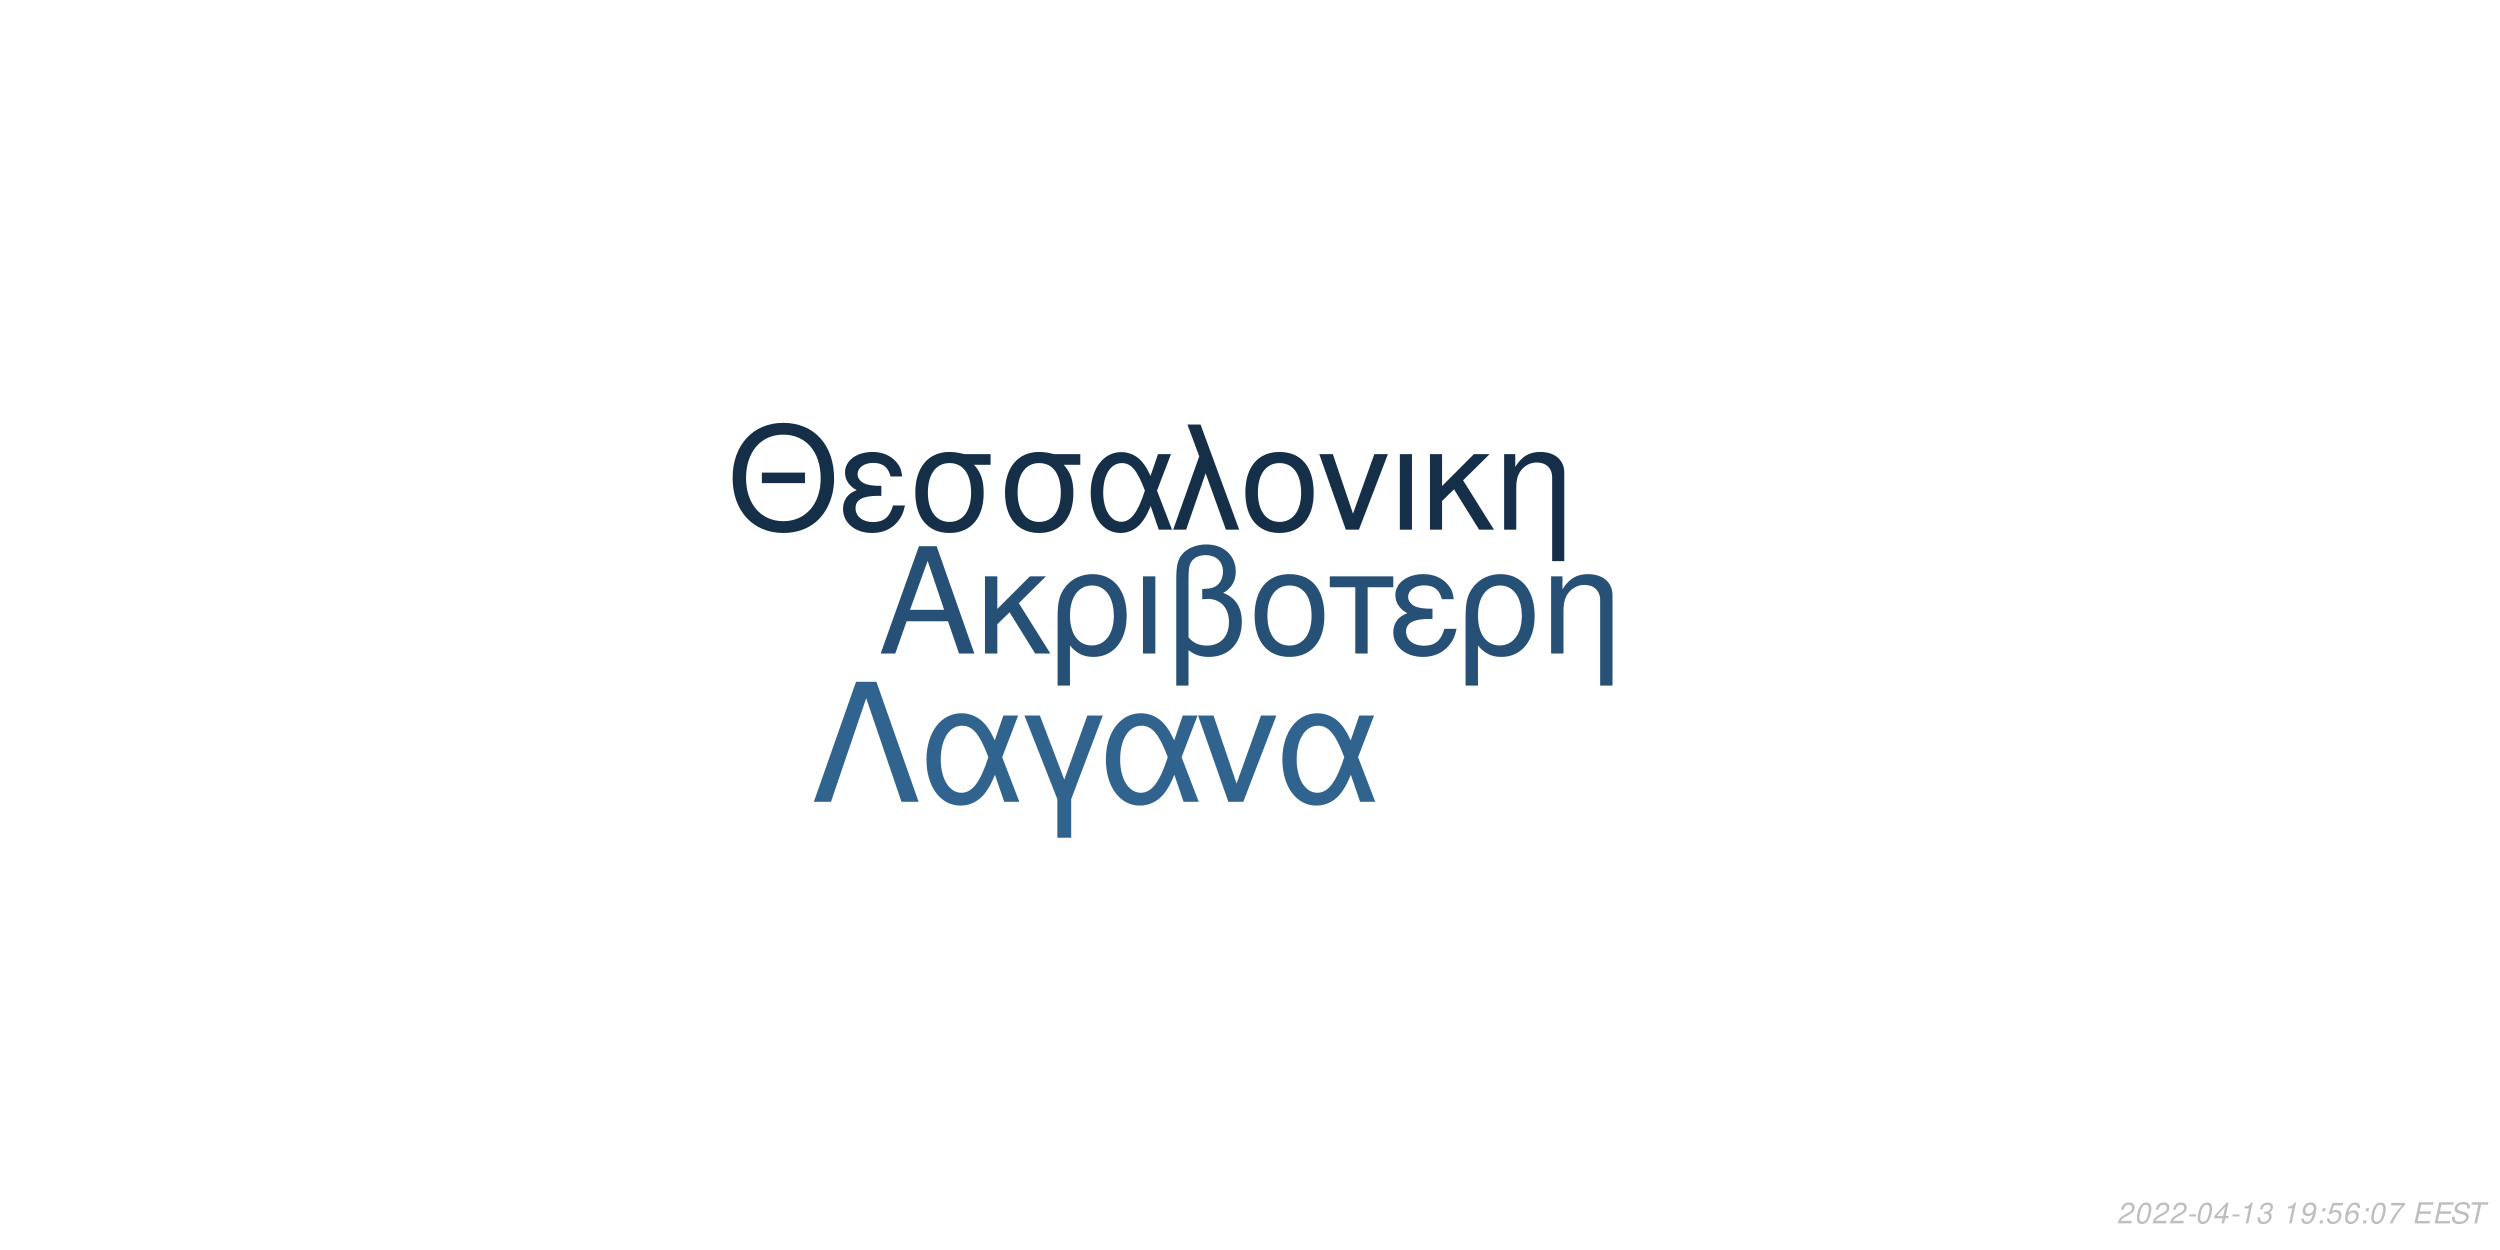
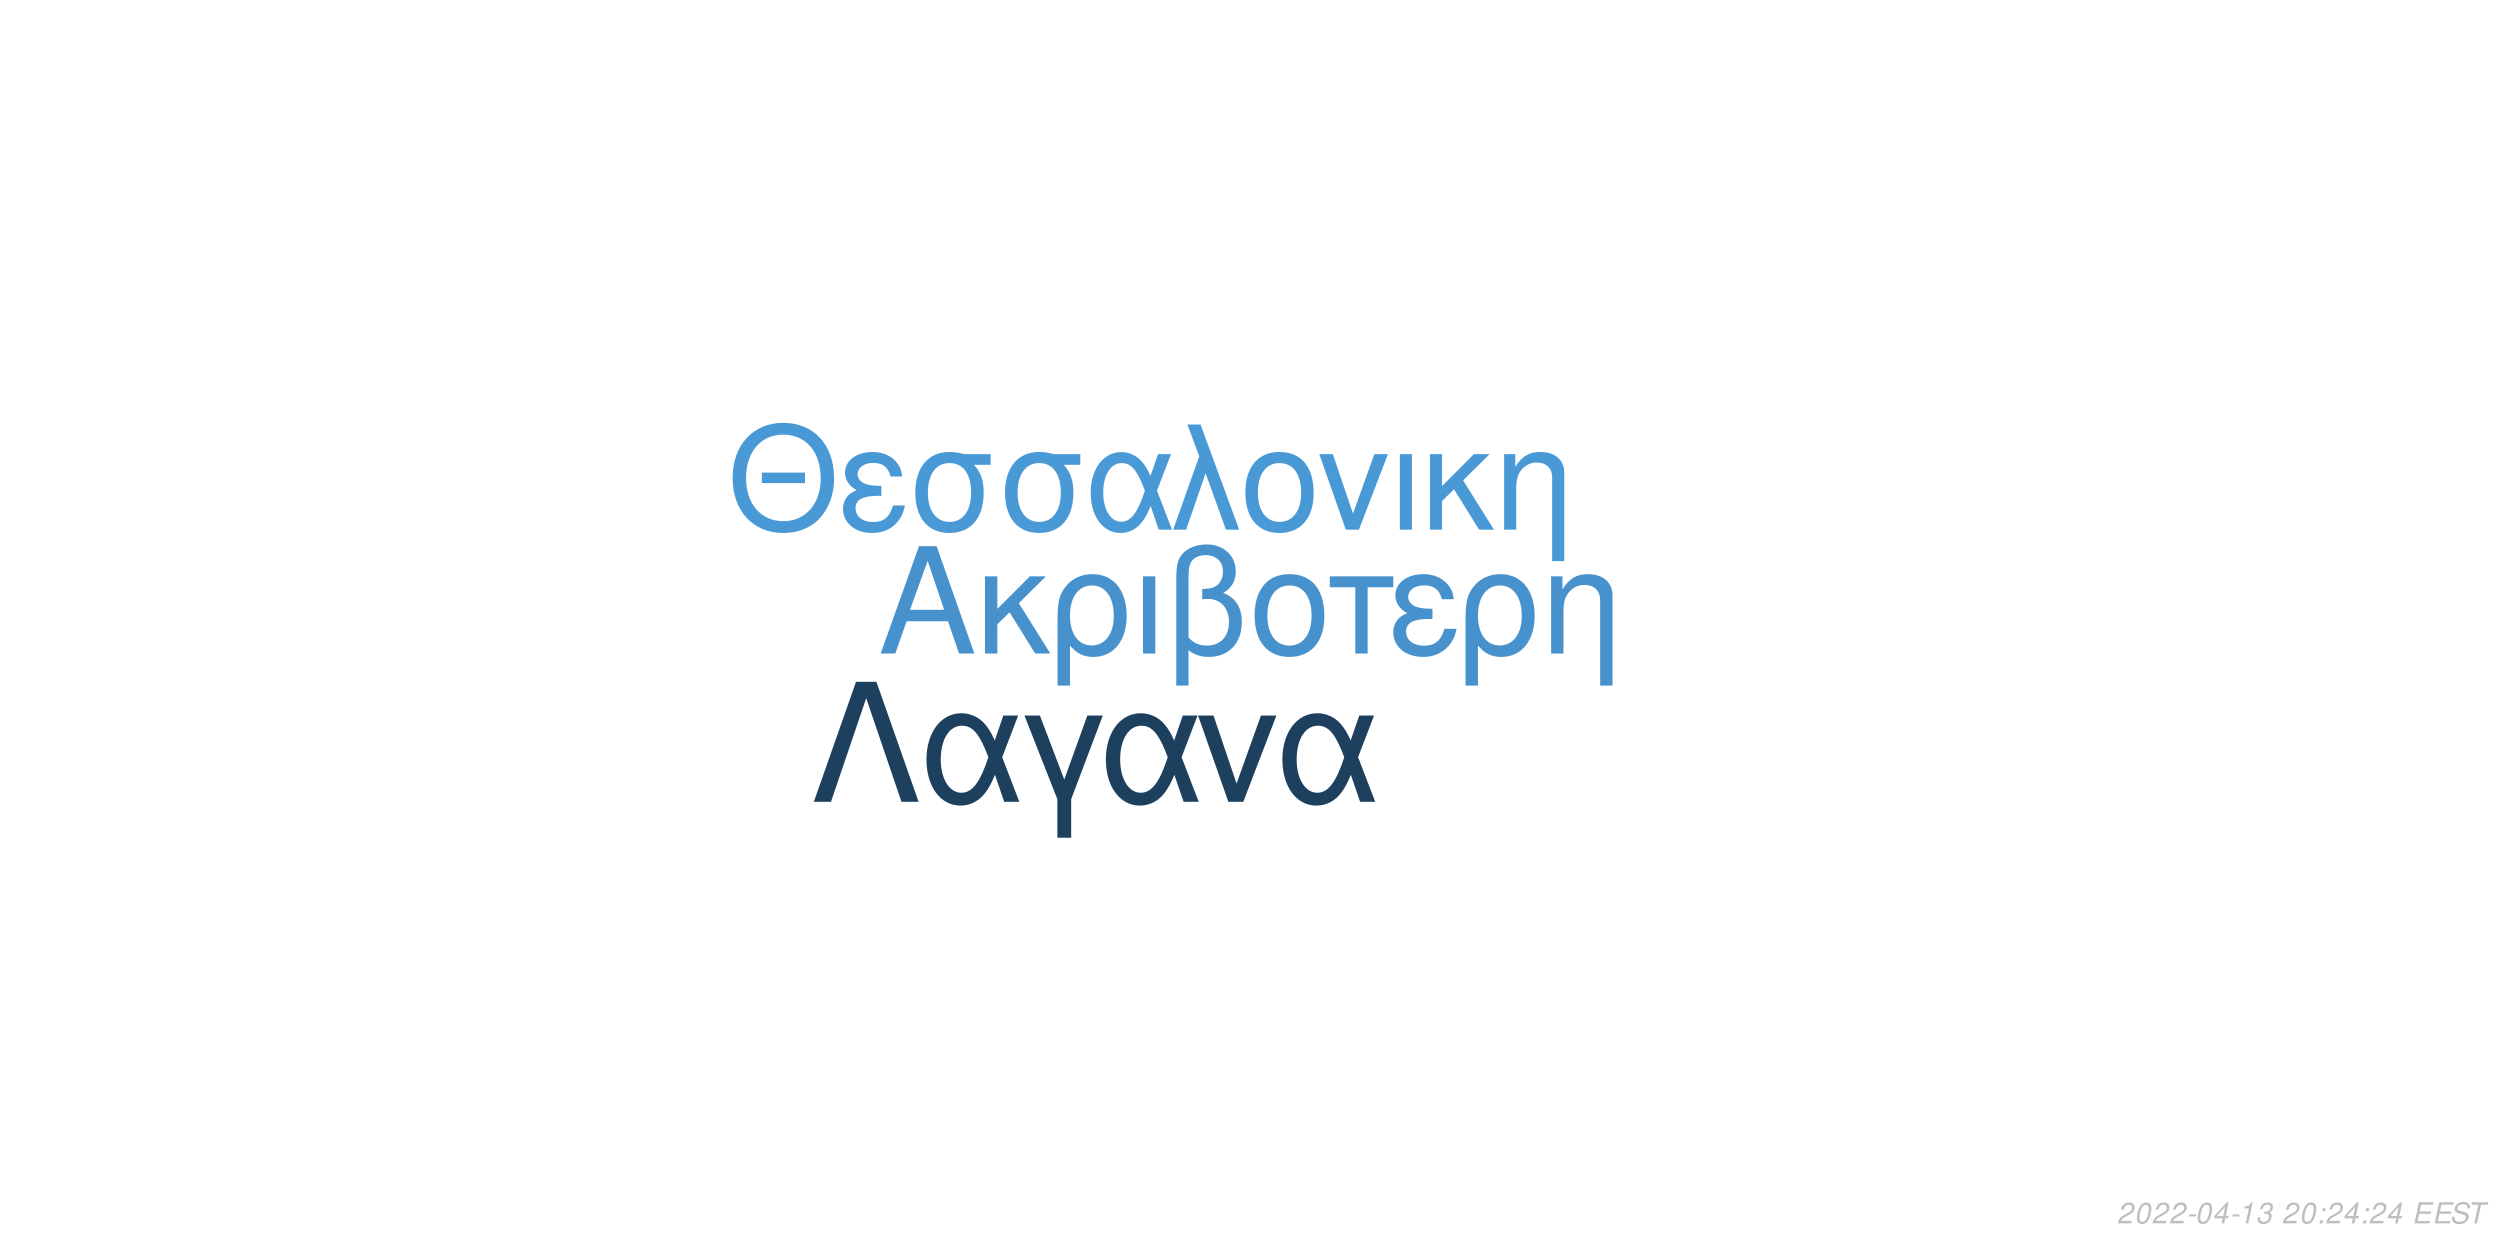
<svg xmlns="http://www.w3.org/2000/svg" xmlns:xlink="http://www.w3.org/1999/xlink" width="864pt" height="432pt" viewBox="0 0 864 432" version="1.1">
  <defs>
    <g>
      <symbol overflow="visible" id="glyph0-0">
        <path style="stroke:none;" d="" />
      </symbol>
      <symbol overflow="visible" id="glyph0-1">
        <path style="stroke:none;" d="M 24.125 -11.141 L 27.938 0 L 33.234 0 L 20.203 -37.094 L 14.094 -37.094 L 0.859 0 L 5.906 0 L 9.828 -11.141 Z M 22.797 -15.109 L 11 -15.109 L 17.094 -32.016 Z M 22.797 -15.109 " />
      </symbol>
      <symbol overflow="visible" id="glyph0-2">
        <path style="stroke:none;" d="M 7.172 -15.422 L 7.172 -26.672 L 2.906 -26.672 L 2.906 0 L 7.172 0 L 7.172 -10.125 L 11.406 -14.25 L 20.25 0 L 25.5 0 L 14.609 -17.406 L 23.969 -26.672 L 18.422 -26.672 Z M 7.172 -15.422 " />
      </symbol>
      <symbol overflow="visible" id="glyph0-3">
        <path style="stroke:none;" d="M 3 11.094 L 7.281 11.094 L 7.281 -2.797 C 9.516 -0.047 11.953 1.172 15.375 1.172 C 22.344 1.172 26.875 -4.422 26.875 -13.031 C 26.875 -21.891 22.297 -27.438 15.062 -27.438 C 11.297 -27.438 7.984 -25.906 5.797 -23.156 C 3.672 -20.516 3 -17.969 3 -12.359 Z M 14.906 -23.516 C 19.547 -23.516 22.438 -19.438 22.438 -12.922 C 22.438 -6.812 19.391 -2.797 14.812 -2.797 C 10.172 -2.797 7.281 -6.766 7.281 -13.125 C 7.281 -19.484 10.234 -23.516 14.906 -23.516 Z M 14.906 -23.516 " />
      </symbol>
      <symbol overflow="visible" id="glyph0-4">
        <path style="stroke:none;" d="M 3.516 0 L 7.781 0 L 7.781 -26.672 L 3.516 -26.672 Z M 3.516 0 " />
      </symbol>
      <symbol overflow="visible" id="glyph0-5">
        <path style="stroke:none;" d="M 4.016 11.094 L 8.25 11.094 L 8.25 -1.172 C 10.172 0.406 12.422 1.172 15.312 1.172 C 22.188 1.172 26.672 -3.609 26.672 -10.891 C 26.672 -15.984 24.578 -19.234 20.25 -20.969 C 23.109 -22.547 24.578 -25.031 24.578 -28.344 C 24.578 -33.844 20.406 -37.703 14.453 -37.703 C 10.938 -37.703 7.734 -36.391 6 -34.25 C 4.484 -32.422 4.016 -30.328 4.016 -25.391 Z M 8.25 -25.656 C 8.25 -29.359 8.5 -30.844 9.469 -32.062 C 10.375 -33.281 12.156 -34 14.094 -34 C 17.812 -34 20.156 -31.812 20.156 -28.297 C 20.156 -25.953 18.984 -23.812 17.297 -23.047 C 16.281 -22.547 15.469 -22.438 12.984 -22.297 L 12.984 -18.781 C 13.734 -18.828 14.344 -18.875 14.969 -18.875 C 19.344 -18.875 22.234 -15.719 22.234 -10.891 C 22.234 -5.906 19.281 -2.75 14.656 -2.75 C 11.953 -2.75 9.922 -3.609 8.25 -5.594 Z M 8.25 -25.656 " />
      </symbol>
      <symbol overflow="visible" id="glyph0-6">
        <path style="stroke:none;" d="M 14.094 -27.438 C 6.562 -27.438 2.094 -22.094 2.094 -13.125 C 2.094 -4.125 6.562 1.172 14.141 1.172 C 21.672 1.172 26.203 -4.172 26.203 -12.922 C 26.203 -22.188 21.828 -27.438 14.094 -27.438 Z M 14.141 -23.516 C 18.938 -23.516 21.781 -19.594 21.781 -12.984 C 21.781 -6.672 18.828 -2.75 14.141 -2.75 C 9.422 -2.75 6.516 -6.672 6.516 -13.125 C 6.516 -19.594 9.422 -23.516 14.141 -23.516 Z M 14.141 -23.516 " />
      </symbol>
      <symbol overflow="visible" id="glyph0-7">
        <path style="stroke:none;" d="M 7.891 0 L 12.156 0 L 12.156 -22.906 L 21.016 -22.906 L 21.016 -26.672 L -0.922 -26.672 L -0.922 -22.906 L 7.891 -22.906 Z M 7.891 0 " />
      </symbol>
      <symbol overflow="visible" id="glyph0-8">
        <path style="stroke:none;" d="M 14.562 -15.469 C 11.344 -15.469 9.562 -15.781 8.297 -16.438 C 6.922 -17.203 6.156 -18.328 6.156 -19.547 C 6.156 -21.891 8.453 -23.562 11.656 -23.562 C 15.062 -23.562 16.953 -22.094 17.812 -18.781 L 21.938 -18.781 C 21.578 -21.266 21.062 -22.5 19.797 -23.922 C 17.812 -26.203 14.906 -27.438 11.453 -27.438 C 5.797 -27.438 1.734 -24.375 1.734 -20.203 C 1.734 -17.609 3.156 -15.375 5.859 -13.938 C 2.797 -12.875 1.016 -10.484 1.016 -7.328 C 1.016 -2.391 5.297 1.172 11.25 1.172 C 14.969 1.172 17.906 -0.109 20.156 -2.641 C 21.578 -4.328 22.297 -5.797 22.906 -8.547 L 18.672 -8.547 C 17.5 -4.422 15.422 -2.703 11.609 -2.703 C 7.938 -2.703 5.438 -4.688 5.438 -7.578 C 5.438 -10.578 7.938 -11.953 13.484 -11.953 C 13.641 -11.953 14.094 -11.953 14.562 -11.906 Z M 14.562 -15.469 " />
      </symbol>
      <symbol overflow="visible" id="glyph0-9">
        <path style="stroke:none;" d="M 3.562 -26.672 L 3.562 0 L 7.844 0 L 7.844 -14.703 C 7.844 -17.906 8.5 -19.891 10.031 -21.531 C 11.406 -22.953 13.188 -23.719 15.062 -23.719 C 18.375 -23.719 20.516 -21.672 20.516 -18.469 L 20.516 11.094 L 24.781 11.094 L 24.781 -20.156 C 24.781 -24.578 21.469 -27.438 16.328 -27.438 C 12.359 -27.438 9.828 -25.906 7.484 -22.188 L 7.484 -26.672 Z M 3.562 -26.672 " />
      </symbol>
      <symbol overflow="visible" id="glyph1-0">
        <path style="stroke:none;" d="" />
      </symbol>
      <symbol overflow="visible" id="glyph1-1">
        <path style="stroke:none;" d="M 26.859 -19.734 L 11.953 -19.734 L 11.953 -16.094 L 26.859 -16.094 Z M 19.328 -36.922 C 8.922 -36.922 1.844 -29.25 1.844 -17.891 C 1.844 -6.484 8.875 1.141 19.391 1.141 C 23.812 1.141 27.703 -0.203 30.641 -2.688 C 34.578 -6.031 36.922 -11.656 36.922 -17.594 C 36.922 -29.297 30 -36.922 19.328 -36.922 Z M 19.328 -32.844 C 27.203 -32.844 32.281 -26.906 32.281 -17.688 C 32.281 -8.922 27.062 -2.938 19.391 -2.938 C 11.609 -2.938 6.484 -8.922 6.484 -17.891 C 6.484 -26.859 11.609 -32.844 19.328 -32.844 Z M 19.328 -32.844 " />
      </symbol>
      <symbol overflow="visible" id="glyph1-2">
        <path style="stroke:none;" d="M 14.25 -15.141 C 11.109 -15.141 9.375 -15.453 8.125 -16.094 C 6.781 -16.844 6.031 -17.938 6.031 -19.141 C 6.031 -21.422 8.266 -23.078 11.406 -23.078 C 14.75 -23.078 16.594 -21.625 17.438 -18.391 L 21.469 -18.391 C 21.125 -20.828 20.625 -22.031 19.391 -23.422 C 17.438 -25.656 14.594 -26.859 11.219 -26.859 C 5.688 -26.859 1.688 -23.875 1.688 -19.781 C 1.688 -17.234 3.094 -15.047 5.734 -13.656 C 2.734 -12.609 1 -10.266 1 -7.172 C 1 -2.344 5.188 1.141 11.016 1.141 C 14.656 1.141 17.547 -0.094 19.734 -2.594 C 21.125 -4.234 21.828 -5.688 22.422 -8.375 L 18.281 -8.375 C 17.141 -4.328 15.094 -2.641 11.359 -2.641 C 7.766 -2.641 5.328 -4.578 5.328 -7.422 C 5.328 -10.359 7.766 -11.703 13.203 -11.703 C 13.359 -11.703 13.797 -11.703 14.25 -11.656 Z M 14.25 -15.141 " />
      </symbol>
      <symbol overflow="visible" id="glyph1-3">
        <path style="stroke:none;" d="M 29 -26.109 L 19.938 -26.109 C 17.594 -26.703 16.438 -26.859 14.703 -26.859 C 7.469 -26.859 2.984 -21.469 2.984 -12.859 C 2.984 -4.031 7.375 1.141 14.797 1.141 C 22.172 1.141 26.609 -4.078 26.609 -12.656 C 26.609 -17.047 25.656 -19.828 23.266 -22.422 L 29 -22.422 Z M 14.797 -23.016 C 19.531 -23.016 22.266 -19.234 22.266 -12.75 C 22.266 -6.531 19.438 -2.688 14.797 -2.688 C 10.172 -2.688 7.328 -6.531 7.328 -12.859 C 7.328 -19.188 10.172 -23.016 14.797 -23.016 Z M 14.797 -23.016 " />
      </symbol>
      <symbol overflow="visible" id="glyph1-4">
        <path style="stroke:none;" d="M 29.344 -26.109 L 24.859 -26.109 L 22.266 -18.578 C 21.125 -21.031 20.484 -22.125 19.328 -23.469 C 17.547 -25.609 14.906 -26.812 12.156 -26.812 C 5.984 -26.812 1.594 -20.984 1.594 -12.812 C 1.594 -4.578 5.828 1.141 11.906 1.141 C 14.953 1.141 17.734 -0.344 19.625 -3.047 C 20.672 -4.531 21.281 -5.688 22.328 -8.172 L 25.109 0 L 29.703 0 L 24.516 -13.5 Z M 20.328 -13.5 C 17.891 -5.922 15.453 -2.734 12.156 -2.734 C 8.516 -2.734 5.922 -6.922 5.922 -12.812 C 5.922 -18.938 8.516 -23.016 12.359 -23.016 C 15.594 -23.016 17.688 -20.531 20.328 -13.5 Z M 20.328 -13.5 " />
      </symbol>
      <symbol overflow="visible" id="glyph1-5">
        <path style="stroke:none;" d="M 1.094 0 L 5.578 0 L 12.312 -19.484 L 19.328 0 L 23.922 0 L 10.562 -36.328 L 6.031 -36.328 L 10.109 -25.359 Z M 1.094 0 " />
      </symbol>
      <symbol overflow="visible" id="glyph1-6">
        <path style="stroke:none;" d="M 13.797 -26.859 C 6.422 -26.859 2.047 -21.625 2.047 -12.859 C 2.047 -4.031 6.422 1.141 13.859 1.141 C 21.234 1.141 25.656 -4.078 25.656 -12.656 C 25.656 -21.719 21.375 -26.859 13.797 -26.859 Z M 13.859 -23.016 C 18.531 -23.016 21.328 -19.188 21.328 -12.703 C 21.328 -6.531 18.438 -2.688 13.859 -2.688 C 9.219 -2.688 6.375 -6.531 6.375 -12.859 C 6.375 -19.188 9.219 -23.016 13.859 -23.016 Z M 13.859 -23.016 " />
      </symbol>
      <symbol overflow="visible" id="glyph1-7">
        <path style="stroke:none;" d="M 14.297 0 L 24.312 -26.109 L 19.625 -26.109 L 12.25 -5.531 L 5.281 -26.109 L 0.594 -26.109 L 9.766 0 Z M 14.297 0 " />
      </symbol>
      <symbol overflow="visible" id="glyph1-8">
        <path style="stroke:none;" d="M 3.438 0 L 7.625 0 L 7.625 -26.109 L 3.438 -26.109 Z M 3.438 0 " />
      </symbol>
      <symbol overflow="visible" id="glyph1-9">
        <path style="stroke:none;" d="M 7.031 -15.094 L 7.031 -26.109 L 2.844 -26.109 L 2.844 0 L 7.031 0 L 7.031 -9.922 L 11.156 -13.953 L 19.828 0 L 24.969 0 L 14.297 -17.047 L 23.469 -26.109 L 18.031 -26.109 Z M 7.031 -15.094 " />
      </symbol>
      <symbol overflow="visible" id="glyph1-10">
        <path style="stroke:none;" d="M 3.484 -26.109 L 3.484 0 L 7.672 0 L 7.672 -14.406 C 7.672 -17.547 8.328 -19.484 9.812 -21.078 C 11.156 -22.469 12.906 -23.219 14.75 -23.219 C 17.984 -23.219 20.078 -21.234 20.078 -18.094 L 20.078 10.859 L 24.266 10.859 L 24.266 -19.734 C 24.266 -24.062 21.031 -26.859 16 -26.859 C 12.109 -26.859 9.609 -25.359 7.328 -21.719 L 7.328 -26.109 Z M 3.484 -26.109 " />
      </symbol>
      <symbol overflow="visible" id="glyph2-0">
        <path style="stroke:none;" d="" />
      </symbol>
      <symbol overflow="visible" id="glyph2-1">
        <path style="stroke:none;" d="M 22.531 -41.484 L 15.484 -41.484 L 0.906 0 L 6.828 0 L 19 -35.797 L 31.188 0 L 37.109 0 Z M 22.531 -41.484 " />
      </symbol>
      <symbol overflow="visible" id="glyph2-2">
        <path style="stroke:none;" d="M 33.516 -29.812 L 28.391 -29.812 L 25.438 -21.219 C 24.125 -24.016 23.391 -25.266 22.078 -26.797 C 20.031 -29.25 17.016 -30.609 13.891 -30.609 C 6.828 -30.609 1.828 -23.953 1.828 -14.625 C 1.828 -5.234 6.656 1.312 13.594 1.312 C 17.078 1.312 20.266 -0.391 22.422 -3.469 C 23.609 -5.172 24.297 -6.484 25.5 -9.328 L 28.688 0 L 33.922 0 L 28 -15.422 Z M 23.219 -15.422 C 20.422 -6.766 17.641 -3.125 13.891 -3.125 C 9.734 -3.125 6.766 -7.906 6.766 -14.625 C 6.766 -21.625 9.734 -26.297 14.109 -26.297 C 17.812 -26.297 20.203 -23.453 23.219 -15.422 Z M 23.219 -15.422 " />
      </symbol>
      <symbol overflow="visible" id="glyph2-3">
        <path style="stroke:none;" d="M 12.062 12.406 L 16.844 12.406 L 16.844 -0.906 L 27.766 -29.812 L 22.422 -29.812 L 14.453 -7.688 L 6.031 -29.812 L 0.688 -29.812 L 12.062 -0.906 Z M 12.062 12.406 " />
      </symbol>
      <symbol overflow="visible" id="glyph2-4">
        <path style="stroke:none;" d="M 16.328 0 L 27.766 -29.812 L 22.422 -29.812 L 14 -6.312 L 6.031 -29.812 L 0.688 -29.812 L 11.156 0 Z M 16.328 0 " />
      </symbol>
      <symbol overflow="visible" id="glyph3-0">
        <path style="stroke:none;" d="" />
      </symbol>
      <symbol overflow="visible" id="glyph3-1">
        <path style="stroke:none;" d="M 5.234 -0.875 L 1.469 -0.875 C 1.641 -1.375 2.203 -1.891 3.109 -2.344 L 4.234 -2.938 C 5.562 -3.625 6.219 -4.469 6.219 -5.484 C 6.219 -5.938 6.062 -6.359 5.797 -6.656 C 5.469 -7.047 4.984 -7.234 4.312 -7.234 C 2.766 -7.234 1.891 -6.453 1.484 -4.734 L 2.375 -4.734 C 2.484 -5.188 2.609 -5.484 2.797 -5.75 C 3.094 -6.203 3.609 -6.453 4.188 -6.453 C 4.891 -6.453 5.344 -6.031 5.344 -5.375 C 5.344 -4.703 4.859 -4.094 4.016 -3.656 L 2.984 -3.125 C 1.234 -2.188 0.797 -1.656 0.344 -0.016 L 5.047 -0.016 Z M 5.234 -0.875 " />
      </symbol>
      <symbol overflow="visible" id="glyph3-2">
        <path style="stroke:none;" d="M 4.203 -7.234 C 3.375 -7.234 2.688 -6.812 2.125 -5.984 C 1.484 -5.047 0.984 -3.188 0.984 -1.734 C 0.984 -1.109 1.172 -0.562 1.484 -0.266 C 1.797 0.047 2.281 0.234 2.766 0.234 C 3.625 0.234 4.281 -0.156 4.859 -1.016 C 5.516 -1.953 6 -3.797 6 -5.266 C 6 -6.5 5.328 -7.234 4.203 -7.234 Z M 4.094 -6.453 C 4.734 -6.453 5.125 -5.984 5.125 -5.156 C 5.125 -4.203 4.781 -2.625 4.406 -1.812 C 3.984 -0.938 3.516 -0.547 2.875 -0.547 C 2.25 -0.547 1.875 -1.031 1.875 -1.828 C 1.875 -2.797 2.203 -4.344 2.594 -5.203 C 2.984 -6.047 3.453 -6.453 4.094 -6.453 Z M 4.094 -6.453 " />
      </symbol>
      <symbol overflow="visible" id="glyph3-3">
        <path style="stroke:none;" d="M 3.516 -3.125 L 1.125 -3.125 L 0.969 -2.406 L 3.359 -2.406 Z M 3.516 -3.125 " />
      </symbol>
      <symbol overflow="visible" id="glyph3-4">
        <path style="stroke:none;" d="M 3.625 -1.75 L 3.266 0 L 4.141 0 L 4.516 -1.75 L 5.562 -1.75 L 5.734 -2.531 L 4.688 -2.531 L 5.688 -7.234 L 5.016 -7.234 L 0.844 -2.672 L 0.641 -1.75 Z M 3.797 -2.531 L 1.594 -2.531 L 4.469 -5.703 Z M 3.797 -2.531 " />
      </symbol>
      <symbol overflow="visible" id="glyph3-5">
        <path style="stroke:none;" d="M 3.703 -5.188 L 2.594 0 L 3.469 0 L 5.016 -7.234 L 4.438 -7.234 C 3.906 -6.156 3.688 -6.016 2.234 -5.812 L 2.109 -5.188 Z M 3.703 -5.188 " />
      </symbol>
      <symbol overflow="visible" id="glyph3-6">
        <path style="stroke:none;" d="M 2.922 -3.312 C 3.125 -3.344 3.234 -3.344 3.375 -3.344 C 4.203 -3.344 4.688 -3 4.688 -2.406 C 4.688 -1.312 3.906 -0.547 2.781 -0.547 C 2.047 -0.547 1.594 -0.938 1.594 -1.562 C 1.594 -1.719 1.609 -1.844 1.656 -2.094 L 0.766 -2.094 C 0.734 -1.797 0.719 -1.641 0.719 -1.469 C 0.719 -0.375 1.406 0.234 2.641 0.234 C 3.547 0.234 4.297 -0.078 4.812 -0.656 C 5.266 -1.156 5.562 -1.875 5.562 -2.547 C 5.562 -3.125 5.344 -3.453 4.797 -3.734 C 5.641 -4.234 6.016 -4.844 6.016 -5.734 C 6.016 -6.656 5.312 -7.234 4.203 -7.234 C 3.375 -7.234 2.672 -6.938 2.188 -6.375 C 1.891 -6.031 1.703 -5.641 1.516 -4.906 L 2.391 -4.906 C 2.5 -5.359 2.594 -5.594 2.734 -5.812 C 3.047 -6.234 3.516 -6.453 4.078 -6.453 C 4.734 -6.453 5.141 -6.125 5.141 -5.578 C 5.141 -5.188 5.016 -4.797 4.797 -4.547 C 4.516 -4.234 4 -4.062 3.266 -4.062 L 3.078 -4.062 Z M 2.922 -3.312 " />
      </symbol>
      <symbol overflow="visible" id="glyph3-7">
        <path style="stroke:none;" d="" />
      </symbol>
      <symbol overflow="visible" id="glyph3-8">
-         <path style="stroke:none;" d="M 0.844 -1.656 C 0.844 -1.547 0.844 -1.438 0.844 -1.375 C 0.844 -0.406 1.531 0.234 2.578 0.234 C 3.203 0.234 3.766 0.016 4.297 -0.438 C 4.938 -1 5.312 -1.656 5.594 -2.719 C 5.844 -3.672 6.016 -4.766 6.016 -5.375 C 6.016 -5.844 5.844 -6.328 5.547 -6.656 C 5.203 -7.031 4.703 -7.234 4.062 -7.234 C 2.516 -7.234 1.297 -5.938 1.297 -4.266 C 1.297 -3.203 1.984 -2.547 3.047 -2.547 C 3.484 -2.547 3.953 -2.672 4.281 -2.891 C 4.406 -2.984 4.547 -3.078 4.828 -3.344 C 4.438 -1.484 3.703 -0.547 2.703 -0.547 C 2.109 -0.547 1.719 -0.938 1.719 -1.547 L 1.719 -1.656 Z M 3.953 -6.453 C 4.625 -6.453 5.141 -5.953 5.141 -5.281 C 5.141 -4.188 4.312 -3.312 3.297 -3.312 C 2.594 -3.312 2.172 -3.734 2.172 -4.453 C 2.172 -5.562 2.984 -6.453 3.953 -6.453 Z M 3.953 -6.453 " />
+         <path style="stroke:none;" d="M 2.359 -1.031 L 1.312 -1.031 L 1.094 0 L 2.141 0 Z M 3.266 -5.234 L 2.219 -5.234 L 2 -4.203 L 3.047 -4.203 Z M 3.266 -5.234 " />
      </symbol>
      <symbol overflow="visible" id="glyph3-9">
-         <path style="stroke:none;" d="M 2.359 -1.031 L 1.312 -1.031 L 1.094 0 L 2.141 0 Z M 3.266 -5.234 L 2.219 -5.234 L 2 -4.203 L 3.047 -4.203 Z M 3.266 -5.234 " />
+         <path style="stroke:none;" d="M 2.547 -3.312 L 6.5 -3.312 L 6.688 -4.141 L 2.719 -4.141 L 3.219 -6.469 L 7.344 -6.469 L 7.516 -7.297 L 2.453 -7.297 L 0.906 0 L 6.125 0 L 6.297 -0.812 L 2.016 -0.812 Z M 2.547 -3.312 " />
      </symbol>
      <symbol overflow="visible" id="glyph3-10">
-         <path style="stroke:none;" d="M 6.297 -7.094 L 2.594 -7.094 L 1.234 -3.234 L 2.047 -3.234 C 2.656 -3.766 2.938 -3.906 3.531 -3.906 C 4.328 -3.906 4.797 -3.453 4.797 -2.688 C 4.797 -1.438 3.969 -0.547 2.828 -0.547 C 2.031 -0.547 1.609 -0.938 1.578 -1.734 L 0.703 -1.734 L 0.703 -1.516 C 0.703 -0.938 0.844 -0.547 1.188 -0.266 C 1.562 0.062 2.078 0.234 2.703 0.234 C 3.656 0.234 4.391 -0.156 4.984 -0.922 C 5.422 -1.5 5.672 -2.234 5.672 -2.953 C 5.672 -4 4.938 -4.672 3.812 -4.672 C 3.328 -4.672 2.906 -4.547 2.406 -4.234 L 3.109 -6.219 L 6.109 -6.219 Z M 6.297 -7.094 " />
+         <path style="stroke:none;" d="M 7.062 -5.156 C 7.125 -5.438 7.141 -5.562 7.141 -5.703 C 7.141 -6.156 6.938 -6.594 6.594 -6.891 C 6.188 -7.25 5.656 -7.406 4.875 -7.406 C 3.844 -7.406 3.047 -7.125 2.5 -6.562 C 2.094 -6.141 1.781 -5.438 1.781 -4.922 C 1.781 -4.297 2.219 -3.766 2.891 -3.562 L 4.594 -3.094 C 5.406 -2.859 5.734 -2.578 5.734 -2.094 C 5.734 -1.781 5.547 -1.406 5.266 -1.141 C 4.844 -0.766 4.266 -0.578 3.453 -0.578 C 2.328 -0.578 1.812 -0.984 1.812 -1.906 C 1.812 -2.047 1.812 -2.125 1.844 -2.312 L 0.984 -2.312 C 0.906 -2.062 0.891 -1.906 0.891 -1.688 C 0.891 -0.484 1.797 0.234 3.297 0.234 C 4.359 0.234 5.234 -0.062 5.812 -0.609 C 6.344 -1.078 6.688 -1.797 6.688 -2.375 C 6.688 -2.641 6.609 -2.906 6.453 -3.156 C 6.234 -3.5 5.938 -3.703 5.469 -3.828 L 3.75 -4.312 C 2.984 -4.547 2.734 -4.734 2.734 -5.188 C 2.734 -5.547 2.875 -5.844 3.188 -6.109 C 3.547 -6.438 4.031 -6.594 4.703 -6.594 C 5.266 -6.594 5.688 -6.484 5.906 -6.297 C 6.094 -6.125 6.219 -5.797 6.219 -5.516 C 6.219 -5.422 6.203 -5.344 6.188 -5.156 Z M 7.062 -5.156 " />
      </symbol>
      <symbol overflow="visible" id="glyph3-11">
-         <path style="stroke:none;" d="M 6.125 -5.344 L 6.141 -5.625 C 6.141 -6.609 5.453 -7.234 4.391 -7.234 C 3.438 -7.234 2.641 -6.719 2.016 -5.703 C 1.422 -4.781 0.938 -2.953 0.938 -1.688 C 0.938 -0.516 1.688 0.234 2.859 0.234 C 3.703 0.234 4.438 -0.156 5 -0.875 C 5.406 -1.422 5.672 -2.156 5.672 -2.766 C 5.672 -3.812 4.969 -4.5 3.906 -4.5 C 3.234 -4.5 2.672 -4.234 2.094 -3.625 C 2.406 -5.375 3.234 -6.453 4.25 -6.453 C 4.703 -6.453 5.062 -6.234 5.172 -5.844 C 5.203 -5.719 5.234 -5.578 5.25 -5.344 Z M 3.656 -3.734 C 4.344 -3.734 4.797 -3.281 4.797 -2.625 C 4.797 -1.469 3.984 -0.547 2.984 -0.547 C 2.297 -0.547 1.812 -1.047 1.812 -1.766 C 1.812 -2.859 2.625 -3.734 3.656 -3.734 Z M 3.656 -3.734 " />
-       </symbol>
-       <symbol overflow="visible" id="glyph3-12">
-         <path style="stroke:none;" d="M 6.703 -7.094 L 1.953 -7.094 L 1.766 -6.219 L 5.594 -6.219 C 3.344 -3.688 2.266 -2.109 1.375 0 L 2.344 0 C 3.031 -1.906 4.828 -4.594 6.547 -6.281 Z M 6.703 -7.094 " />
-       </symbol>
-       <symbol overflow="visible" id="glyph3-13">
-         <path style="stroke:none;" d="M 2.547 -3.312 L 6.5 -3.312 L 6.688 -4.141 L 2.719 -4.141 L 3.219 -6.469 L 7.344 -6.469 L 7.516 -7.297 L 2.453 -7.297 L 0.906 0 L 6.125 0 L 6.297 -0.812 L 2.016 -0.812 Z M 2.547 -3.312 " />
-       </symbol>
-       <symbol overflow="visible" id="glyph3-14">
-         <path style="stroke:none;" d="M 7.062 -5.156 C 7.125 -5.438 7.141 -5.562 7.141 -5.703 C 7.141 -6.156 6.938 -6.594 6.594 -6.891 C 6.188 -7.25 5.656 -7.406 4.875 -7.406 C 3.844 -7.406 3.047 -7.125 2.5 -6.562 C 2.094 -6.141 1.781 -5.438 1.781 -4.922 C 1.781 -4.297 2.219 -3.766 2.891 -3.562 L 4.594 -3.094 C 5.406 -2.859 5.734 -2.578 5.734 -2.094 C 5.734 -1.781 5.547 -1.406 5.266 -1.141 C 4.844 -0.766 4.266 -0.578 3.453 -0.578 C 2.328 -0.578 1.812 -0.984 1.812 -1.906 C 1.812 -2.047 1.812 -2.125 1.844 -2.312 L 0.984 -2.312 C 0.906 -2.062 0.891 -1.906 0.891 -1.688 C 0.891 -0.484 1.797 0.234 3.297 0.234 C 4.359 0.234 5.234 -0.062 5.812 -0.609 C 6.344 -1.078 6.688 -1.797 6.688 -2.375 C 6.688 -2.641 6.609 -2.906 6.453 -3.156 C 6.234 -3.5 5.938 -3.703 5.469 -3.828 L 3.75 -4.312 C 2.984 -4.547 2.734 -4.734 2.734 -5.188 C 2.734 -5.547 2.875 -5.844 3.188 -6.109 C 3.547 -6.438 4.031 -6.594 4.703 -6.594 C 5.266 -6.594 5.688 -6.484 5.906 -6.297 C 6.094 -6.125 6.219 -5.797 6.219 -5.516 C 6.219 -5.422 6.203 -5.344 6.188 -5.156 Z M 7.062 -5.156 " />
-       </symbol>
-       <symbol overflow="visible" id="glyph3-15">
        <path style="stroke:none;" d="M 4.938 -6.469 L 7.312 -6.469 L 7.484 -7.297 L 1.75 -7.297 L 1.578 -6.469 L 3.984 -6.469 L 2.609 0 L 3.547 0 Z M 4.938 -6.469 " />
      </symbol>
    </g>
  </defs>
  <g id="surface1">
    <rect x="0" y="0" width="864" height="432" style="fill:rgb(100%,100%,100%);fill-opacity:1;stroke:none;" />
-     <g style="fill:rgb(14.902%,31.373%,46.275%);fill-opacity:1;">
+     <g style="fill:rgb(27.843%,57.255%,80.392%);fill-opacity:1;">
      <use xlink:href="#glyph0-1" x="303.5" y="225.861" />
      <use xlink:href="#glyph0-2" x="337.5" y="225.861" />
      <use xlink:href="#glyph0-3" x="362.5" y="225.861" />
      <use xlink:href="#glyph0-4" x="391.5" y="225.861" />
      <use xlink:href="#glyph0-5" x="402.5" y="225.861" />
      <use xlink:href="#glyph0-6" x="431.5" y="225.861" />
      <use xlink:href="#glyph0-7" x="460.5" y="225.861" />
      <use xlink:href="#glyph0-8" x="480.5" y="225.861" />
      <use xlink:href="#glyph0-3" x="503.5" y="225.861" />
      <use xlink:href="#glyph0-9" x="532.5" y="225.861" />
    </g>
-     <g style="fill:rgb(8.235%,18.431%,28.627%);fill-opacity:1;">
+     <g style="fill:rgb(29.02%,60%,84.314%);fill-opacity:1;">
      <use xlink:href="#glyph1-1" x="251.348" y="183.058" />
      <use xlink:href="#glyph1-2" x="290.348" y="183.058" />
      <use xlink:href="#glyph1-3" x="313.348" y="183.058" />
      <use xlink:href="#glyph1-3" x="344.348" y="183.058" />
      <use xlink:href="#glyph1-4" x="375.348" y="183.058" />
      <use xlink:href="#glyph1-5" x="404.348" y="183.058" />
      <use xlink:href="#glyph1-6" x="428.348" y="183.058" />
      <use xlink:href="#glyph1-7" x="455.348" y="183.058" />
      <use xlink:href="#glyph1-8" x="480.348" y="183.058" />
      <use xlink:href="#glyph1-9" x="491.348" y="183.058" />
      <use xlink:href="#glyph1-10" x="516.348" y="183.058" />
    </g>
-     <g style="fill:rgb(18.824%,39.216%,56.078%);fill-opacity:1;">
+     <g style="fill:rgb(11.765%,25.098%,37.255%);fill-opacity:1;">
      <use xlink:href="#glyph2-1" x="280.359" y="277.105" />
      <use xlink:href="#glyph2-2" x="318.359" y="277.105" />
      <use xlink:href="#glyph2-3" x="353.359" y="277.105" />
      <use xlink:href="#glyph2-2" x="380.359" y="277.105" />
      <use xlink:href="#glyph2-4" x="413.359" y="277.105" />
      <use xlink:href="#glyph2-2" x="441.359" y="277.105" />
    </g>
    <g style="fill:rgb(74.51%,74.51%,74.51%);fill-opacity:1;">
      <use xlink:href="#glyph3-1" x="731.52" y="422.81" />
      <use xlink:href="#glyph3-2" x="737.52" y="422.81" />
      <use xlink:href="#glyph3-1" x="743.52" y="422.81" />
      <use xlink:href="#glyph3-1" x="749.52" y="422.81" />
      <use xlink:href="#glyph3-3" x="755.52" y="422.81" />
      <use xlink:href="#glyph3-2" x="758.52" y="422.81" />
      <use xlink:href="#glyph3-4" x="764.52" y="422.81" />
      <use xlink:href="#glyph3-3" x="770.52" y="422.81" />
      <use xlink:href="#glyph3-5" x="773.52" y="422.81" />
      <use xlink:href="#glyph3-6" x="779.52" y="422.81" />
      <use xlink:href="#glyph3-7" x="785.52" y="422.81" />
-       <use xlink:href="#glyph3-5" x="788.52" y="422.81" />
-       <use xlink:href="#glyph3-8" x="794.52" y="422.81" />
-       <use xlink:href="#glyph3-9" x="800.52" y="422.81" />
-       <use xlink:href="#glyph3-10" x="803.52" y="422.81" />
-       <use xlink:href="#glyph3-11" x="809.52" y="422.81" />
-       <use xlink:href="#glyph3-9" x="815.52" y="422.81" />
-       <use xlink:href="#glyph3-2" x="818.52" y="422.81" />
-       <use xlink:href="#glyph3-12" x="824.52" y="422.81" />
+       <use xlink:href="#glyph3-1" x="788.52" y="422.81" />
+       <use xlink:href="#glyph3-2" x="794.52" y="422.81" />
+       <use xlink:href="#glyph3-8" x="800.52" y="422.81" />
+       <use xlink:href="#glyph3-1" x="803.52" y="422.81" />
+       <use xlink:href="#glyph3-4" x="809.52" y="422.81" />
+       <use xlink:href="#glyph3-8" x="815.52" y="422.81" />
+       <use xlink:href="#glyph3-1" x="818.52" y="422.81" />
+       <use xlink:href="#glyph3-4" x="824.52" y="422.81" />
      <use xlink:href="#glyph3-7" x="830.52" y="422.81" />
-       <use xlink:href="#glyph3-13" x="833.52" y="422.81" />
-       <use xlink:href="#glyph3-13" x="840.52" y="422.81" />
-       <use xlink:href="#glyph3-14" x="846.52" y="422.81" />
-       <use xlink:href="#glyph3-15" x="852.52" y="422.81" />
+       <use xlink:href="#glyph3-9" x="833.52" y="422.81" />
+       <use xlink:href="#glyph3-9" x="840.52" y="422.81" />
+       <use xlink:href="#glyph3-10" x="846.52" y="422.81" />
+       <use xlink:href="#glyph3-11" x="852.52" y="422.81" />
    </g>
  </g>
</svg>
